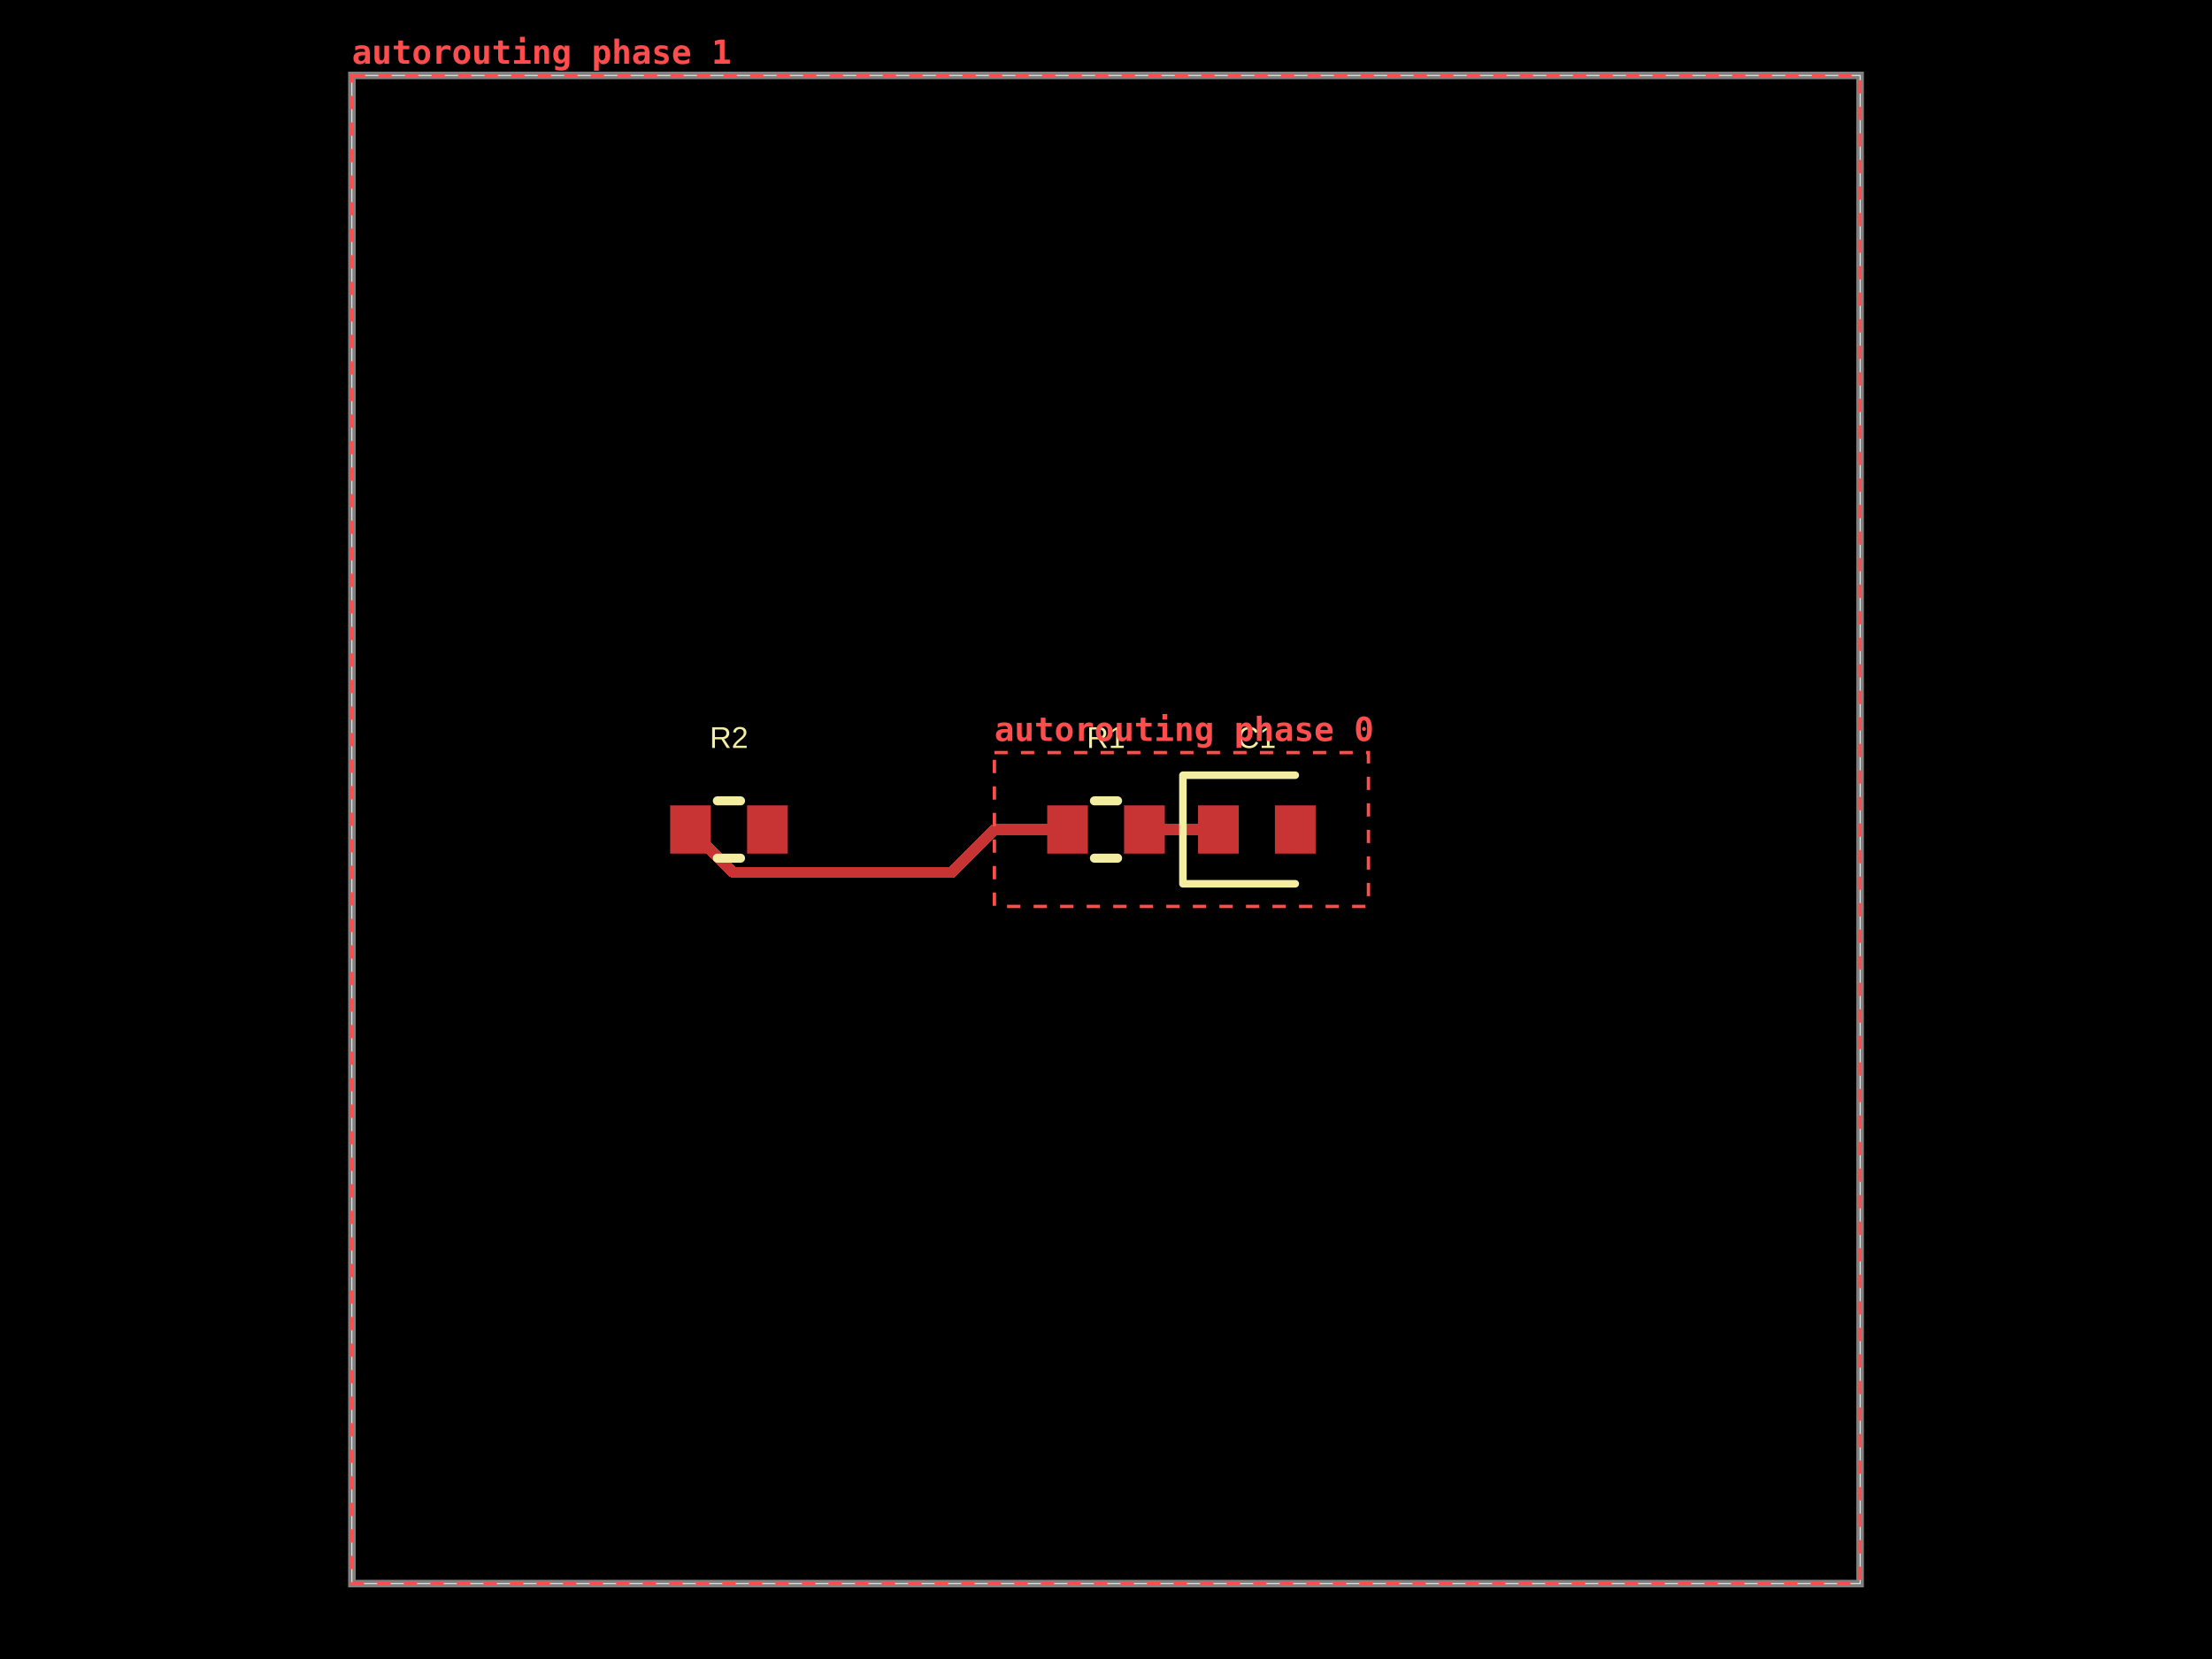
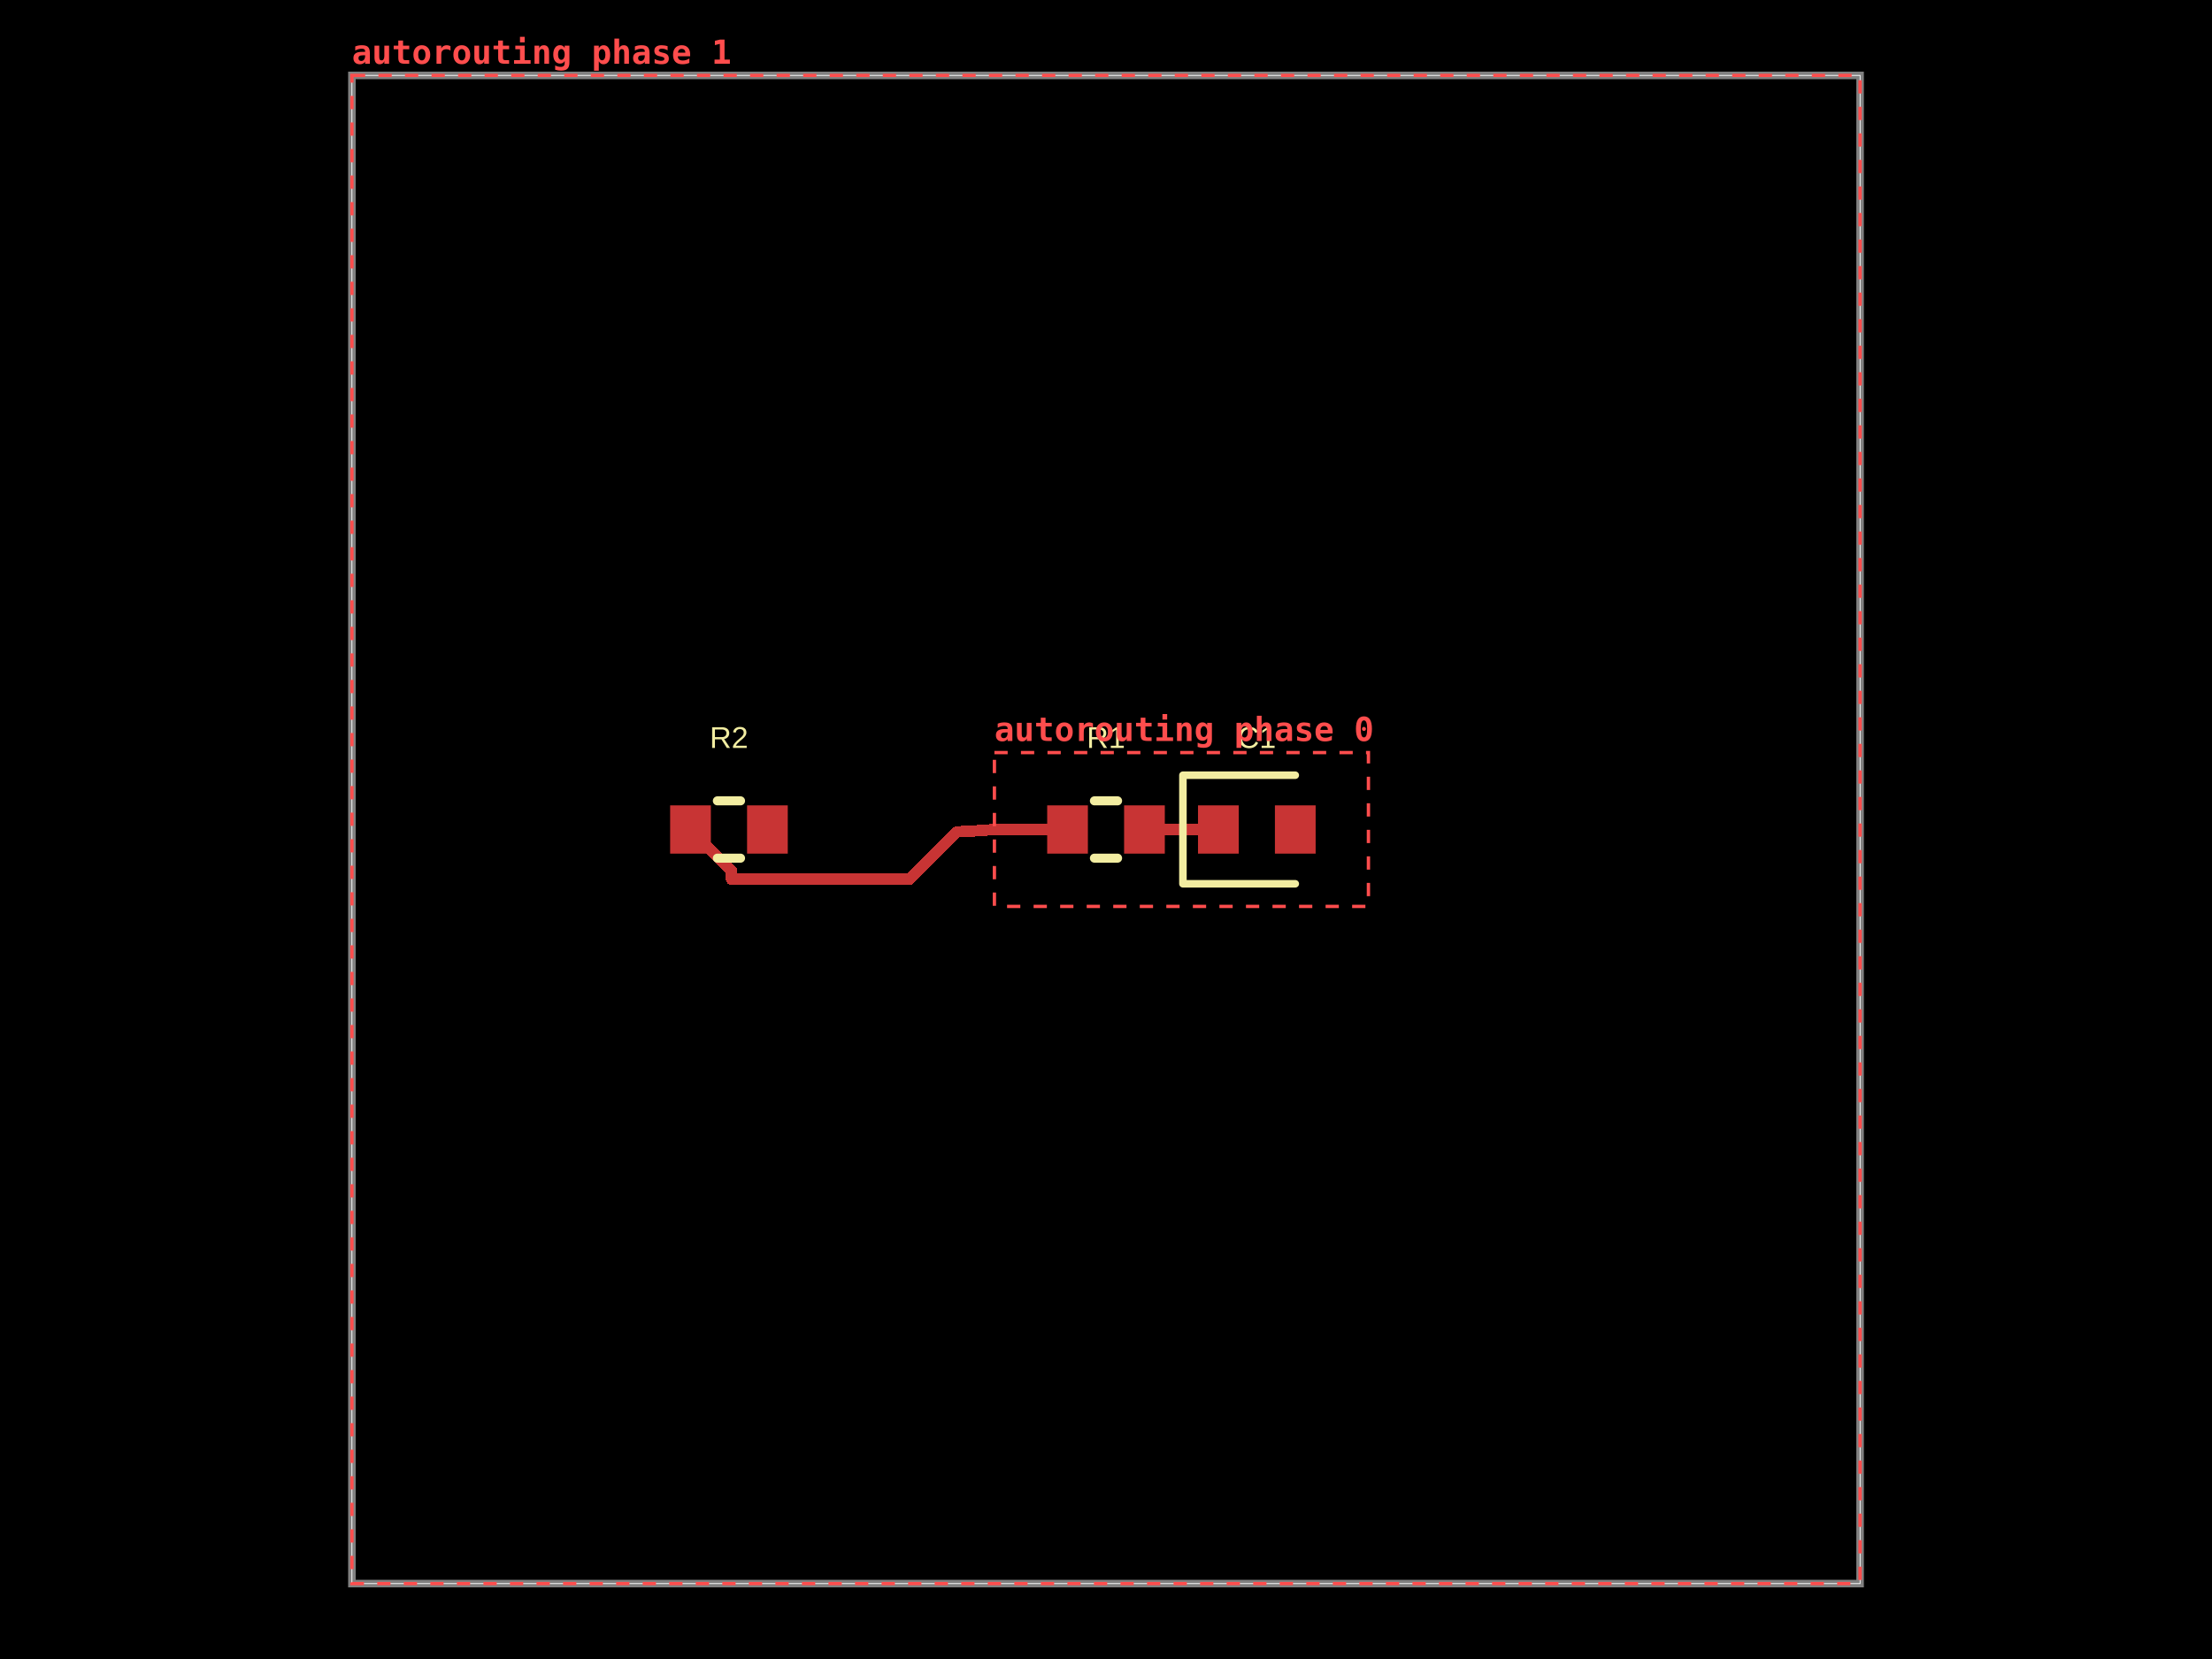
- <svg xmlns="http://www.w3.org/2000/svg" width="800" height="600" data-software-used-string="@tscircuit/core@0.0.1731">
+ <svg xmlns="http://www.w3.org/2000/svg" width="800" height="600" data-software-used-string="@tscircuit/core@0.0.1840">
  <style />
  <rect class="boundary" x="0" y="0" fill="#000" width="800" height="600" data-type="pcb_background" data-pcb-layer="global" />
  <rect class="pcb-boundary" fill="none" stroke="#fff" stroke-width="0.3" x="127.273" y="27.273" width="545.455" height="545.455" data-type="pcb_boundary" data-pcb-layer="global" />
  <path class="pcb-board" d="M 127.273 572.727 L 672.727 572.727 L 672.727 27.273 L 127.273 27.273 Z" fill="none" stroke="rgba(255, 255, 255, 0.5)" stroke-width="2.727" data-type="pcb_board" data-pcb-layer="board" />
  <rect class="pcb-pad" fill="rgb(200, 52, 52)" x="378.727" y="291.273" width="14.727" height="17.455" data-type="pcb_smtpad" data-pcb-layer="top" data-pad-name="R1.pin1" />
  <rect class="pcb-pad" fill="rgb(200, 52, 52)" x="406.545" y="291.273" width="14.727" height="17.455" data-type="pcb_smtpad" data-pcb-layer="top" data-pad-name="R1.pin2" />
  <rect class="pcb-pad" fill="rgb(200, 52, 52)" x="433.273" y="291.273" width="14.727" height="17.455" data-type="pcb_smtpad" data-pcb-layer="top" data-pad-name="C1.pin1" />
  <rect class="pcb-pad" fill="rgb(200, 52, 52)" x="461.091" y="291.273" width="14.727" height="17.455" data-type="pcb_smtpad" data-pcb-layer="top" data-pad-name="C1.pin2" />
  <rect class="pcb-pad" fill="rgb(200, 52, 52)" x="242.364" y="291.273" width="14.727" height="17.455" data-type="pcb_smtpad" data-pcb-layer="top" data-pad-name="R2.pin1" />
  <rect class="pcb-pad" fill="rgb(200, 52, 52)" x="270.182" y="291.273" width="14.727" height="17.455" data-type="pcb_smtpad" data-pcb-layer="top" data-pad-name="R2.pin2" />
  <path class="pcb-trace" stroke="rgb(200, 52, 52)" fill="none" d="M 386.091 300 L 359.636 300" stroke-width="4.091" stroke-linecap="round" stroke-linejoin="round" shape-rendering="crispEdges" data-type="pcb_trace" data-pcb-layer="top" />
  <path class="pcb-trace" stroke="rgb(200, 52, 52)" fill="none" d="M 413.909 300 L 440.636 300" stroke-width="4.091" stroke-linecap="round" stroke-linejoin="round" shape-rendering="crispEdges" data-type="pcb_trace" data-pcb-layer="top" />
-   <path class="pcb-trace" stroke="rgb(200, 52, 52)" fill="none" d="M 359.639 300 L 344.087 315.552" stroke-width="4.091" stroke-linecap="round" stroke-linejoin="round" shape-rendering="crispEdges" data-type="pcb_trace" data-pcb-layer="top" />
-   <path class="pcb-trace" stroke="rgb(200, 52, 52)" fill="none" d="M 344.087 315.552 L 265.279 315.552" stroke-width="4.091" stroke-linecap="round" stroke-linejoin="round" shape-rendering="crispEdges" data-type="pcb_trace" data-pcb-layer="top" />
-   <path class="pcb-trace" stroke="rgb(200, 52, 52)" fill="none" d="M 265.279 315.552 L 249.727 300" stroke-width="4.091" stroke-linecap="round" stroke-linejoin="round" shape-rendering="crispEdges" data-type="pcb_trace" data-pcb-layer="top" />
+   <path class="pcb-trace" stroke="rgb(200, 52, 52)" fill="none" d="M 359.639 300 L 351.727 300.573" stroke-width="4.091" stroke-linecap="round" stroke-linejoin="round" shape-rendering="crispEdges" data-type="pcb_trace" data-pcb-layer="top" />
+   <path class="pcb-trace" stroke="rgb(200, 52, 52)" fill="none" d="M 351.727 300.573 L 346.09 300.84" stroke-width="4.091" stroke-linecap="round" stroke-linejoin="round" shape-rendering="crispEdges" data-type="pcb_trace" data-pcb-layer="top" />
+   <path class="pcb-trace" stroke="rgb(200, 52, 52)" fill="none" d="M 346.09 300.84 L 346.053 300.876" stroke-width="4.091" stroke-linecap="round" stroke-linejoin="round" shape-rendering="crispEdges" data-type="pcb_trace" data-pcb-layer="top" />
+   <path class="pcb-trace" stroke="rgb(200, 52, 52)" fill="none" d="M 346.053 300.876 L 328.946 317.984" stroke-width="4.091" stroke-linecap="round" stroke-linejoin="round" shape-rendering="crispEdges" data-type="pcb_trace" data-pcb-layer="top" />
+   <path class="pcb-trace" stroke="rgb(200, 52, 52)" fill="none" d="M 328.946 317.984 L 264.522 317.984" stroke-width="4.091" stroke-linecap="round" stroke-linejoin="round" shape-rendering="crispEdges" data-type="pcb_trace" data-pcb-layer="top" />
+   <path class="pcb-trace" stroke="rgb(200, 52, 52)" fill="none" d="M 264.522 317.984 L 264.522 314.795" stroke-width="4.091" stroke-linecap="round" stroke-linejoin="round" shape-rendering="crispEdges" data-type="pcb_trace" data-pcb-layer="top" />
+   <path class="pcb-trace" stroke="rgb(200, 52, 52)" fill="none" d="M 264.522 314.795 L 249.727 300" stroke-width="4.091" stroke-linecap="round" stroke-linejoin="round" shape-rendering="crispEdges" data-type="pcb_trace" data-pcb-layer="top" />
  <path class="pcb-silkscreen pcb-silkscreen-top" d="M 395.81 289.636 L 404.19 289.636" fill="none" stroke="#f2eda1" stroke-width="3.273" stroke-linecap="round" stroke-linejoin="round" data-pcb-component-id="pcb_component_0" data-pcb-silkscreen-path-id="pcb_silkscreen_path_0" data-type="pcb_silkscreen_path" data-pcb-layer="top" />
  <path class="pcb-silkscreen pcb-silkscreen-top" d="M 395.81 310.364 L 404.19 310.364" fill="none" stroke="#f2eda1" stroke-width="3.273" stroke-linecap="round" stroke-linejoin="round" data-pcb-component-id="pcb_component_0" data-pcb-silkscreen-path-id="pcb_silkscreen_path_1" data-type="pcb_silkscreen_path" data-pcb-layer="top" />
  <text x="0" y="0" dx="0" dy="0" fill="#f2eda1" font-family="Arial, sans-serif" font-size="10.909" text-anchor="middle" dominant-baseline="central" transform="matrix(1,0,0,1,400,266.7273)" class="pcb-silkscreen-text pcb-silkscreen-top" data-pcb-silkscreen-text-id="pcb_silkscreen_text_0" stroke="none" data-type="pcb_silkscreen_text" data-pcb-layer="top">R1</text>
  <path class="pcb-silkscreen pcb-silkscreen-top" d="M 468.455 280.364 L 427.818 280.364 L 427.818 319.636 L 468.455 319.636" fill="none" stroke="#f2eda1" stroke-width="2.727" stroke-linecap="round" stroke-linejoin="round" data-pcb-component-id="pcb_component_1" data-pcb-silkscreen-path-id="pcb_silkscreen_path_2" data-type="pcb_silkscreen_path" data-pcb-layer="top" />
  <text x="0" y="0" dx="0" dy="0" fill="#f2eda1" font-family="Arial, sans-serif" font-size="10.909" text-anchor="middle" dominant-baseline="central" transform="matrix(1,0,0,1,454.5455,266.7273)" class="pcb-silkscreen-text pcb-silkscreen-top" data-pcb-silkscreen-text-id="pcb_silkscreen_text_1" stroke="none" data-type="pcb_silkscreen_text" data-pcb-layer="top">C1</text>
  <path class="pcb-silkscreen pcb-silkscreen-top" d="M 259.446 289.636 L 267.827 289.636" fill="none" stroke="#f2eda1" stroke-width="3.273" stroke-linecap="round" stroke-linejoin="round" data-pcb-component-id="pcb_component_2" data-pcb-silkscreen-path-id="pcb_silkscreen_path_3" data-type="pcb_silkscreen_path" data-pcb-layer="top" />
  <path class="pcb-silkscreen pcb-silkscreen-top" d="M 259.446 310.364 L 267.827 310.364" fill="none" stroke="#f2eda1" stroke-width="3.273" stroke-linecap="round" stroke-linejoin="round" data-pcb-component-id="pcb_component_2" data-pcb-silkscreen-path-id="pcb_silkscreen_path_4" data-type="pcb_silkscreen_path" data-pcb-layer="top" />
  <text x="0" y="0" dx="0" dy="0" fill="#f2eda1" font-family="Arial, sans-serif" font-size="10.909" text-anchor="middle" dominant-baseline="central" transform="matrix(1,0,0,1,263.6364,266.7273)" class="pcb-silkscreen-text pcb-silkscreen-top" data-pcb-silkscreen-text-id="pcb_silkscreen_text_2" stroke="none" data-type="pcb_silkscreen_text" data-pcb-layer="top">R2</text>
  <g data-type="pcb_debug_object" data-pcb-layer="overlay" data-pcb-debug-object-id="pcb_debug_object_0" data-debug-shape="rect">
    <rect x="359.636" y="272.182" width="135.273" height="55.636" fill="none" stroke="#ff4d4d" stroke-width="1.2" stroke-dasharray="4.8,4.8" />
    <text x="359.636" y="267.982" fill="#ff4d4d" font-family="monospace" font-size="12" font-weight="600" text-anchor="start">autorouting phase 0</text>
  </g>
  <g data-type="pcb_debug_object" data-pcb-layer="overlay" data-pcb-debug-object-id="pcb_debug_object_1" data-debug-shape="rect">
    <rect x="127.273" y="27.273" width="545.455" height="545.455" fill="none" stroke="#ff4d4d" stroke-width="1.2" stroke-dasharray="4.8,4.8" />
    <text x="127.273" y="23.073" fill="#ff4d4d" font-family="monospace" font-size="12" font-weight="600" text-anchor="start">autorouting phase 1</text>
  </g>
</svg>
